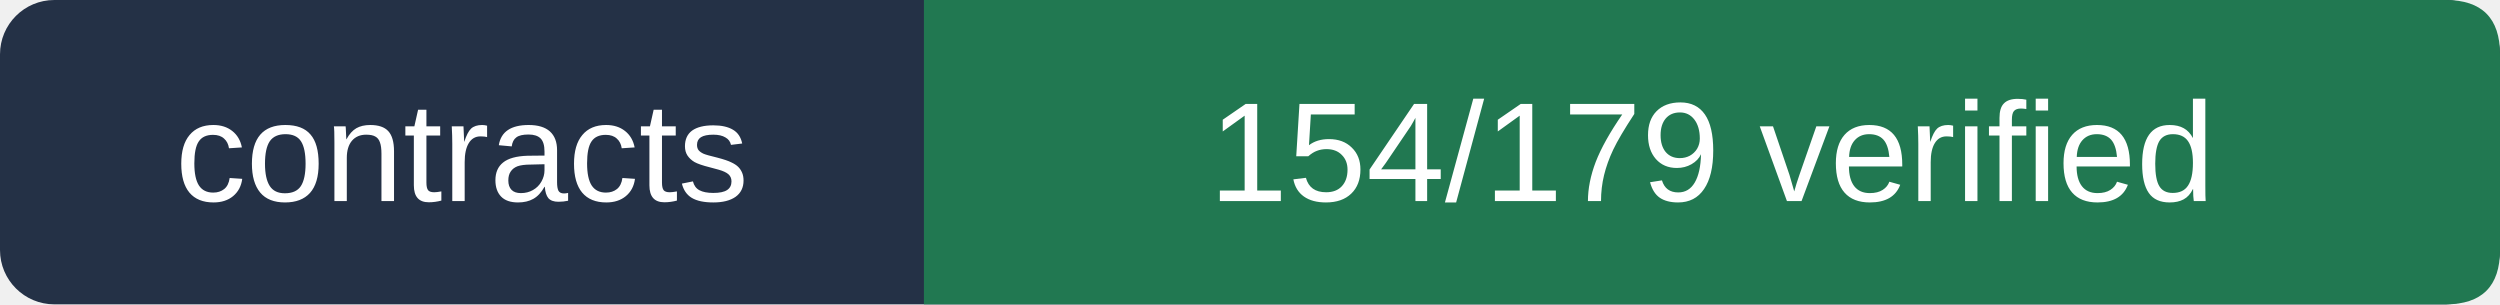
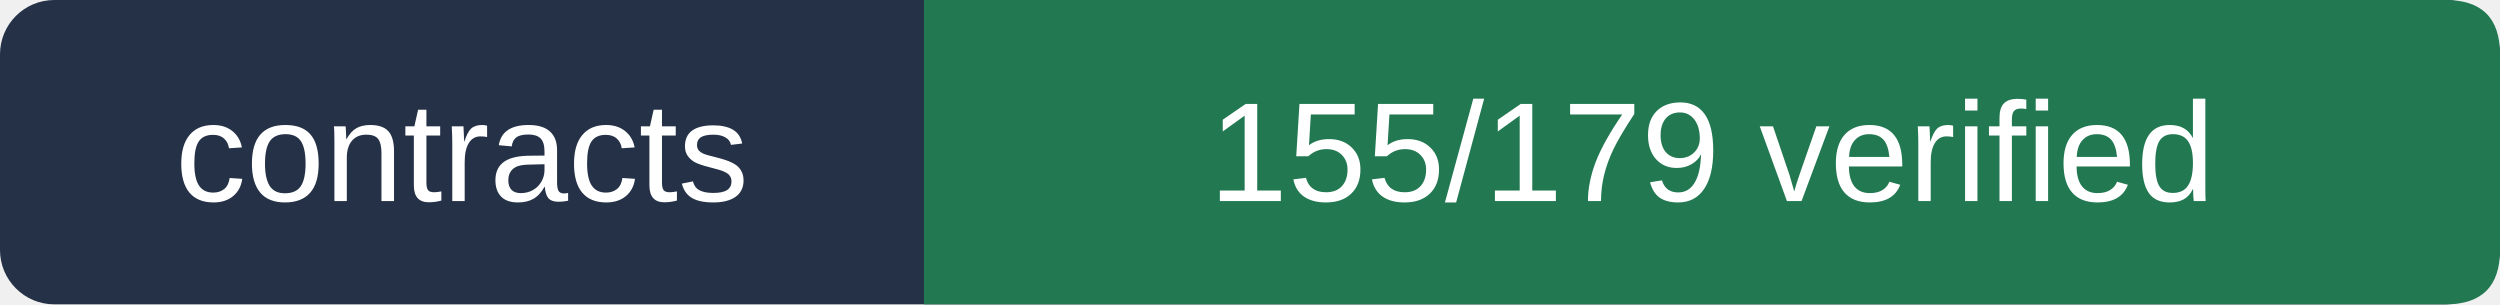
- <svg xmlns="http://www.w3.org/2000/svg" viewBox="0 0 230 28" width="230" height="28" role="img" aria-label="contracts 154/179 verified">
+ <svg xmlns="http://www.w3.org/2000/svg" viewBox="0 0 230 28" width="230" height="28" role="img" aria-label="contracts 155/179 verified">
  <rect width="230" height="28" rx="5" fill="#243146" />
  <path d="M85 0 H225 Q230 0 230 5 V23 Q230 28 225 28 H85Z" fill="#217851" />
  <g fill="#ffffff" font-size="13" font-family="Arial,sans-serif">
    <text x="42.5" y="18.5" text-anchor="middle">contracts</text>
-     <text x="157.5" y="18.5" text-anchor="middle">154/179 verified</text>
+     <text x="157.5" y="18.5" text-anchor="middle">155/179 verified</text>
  </g>
</svg>
